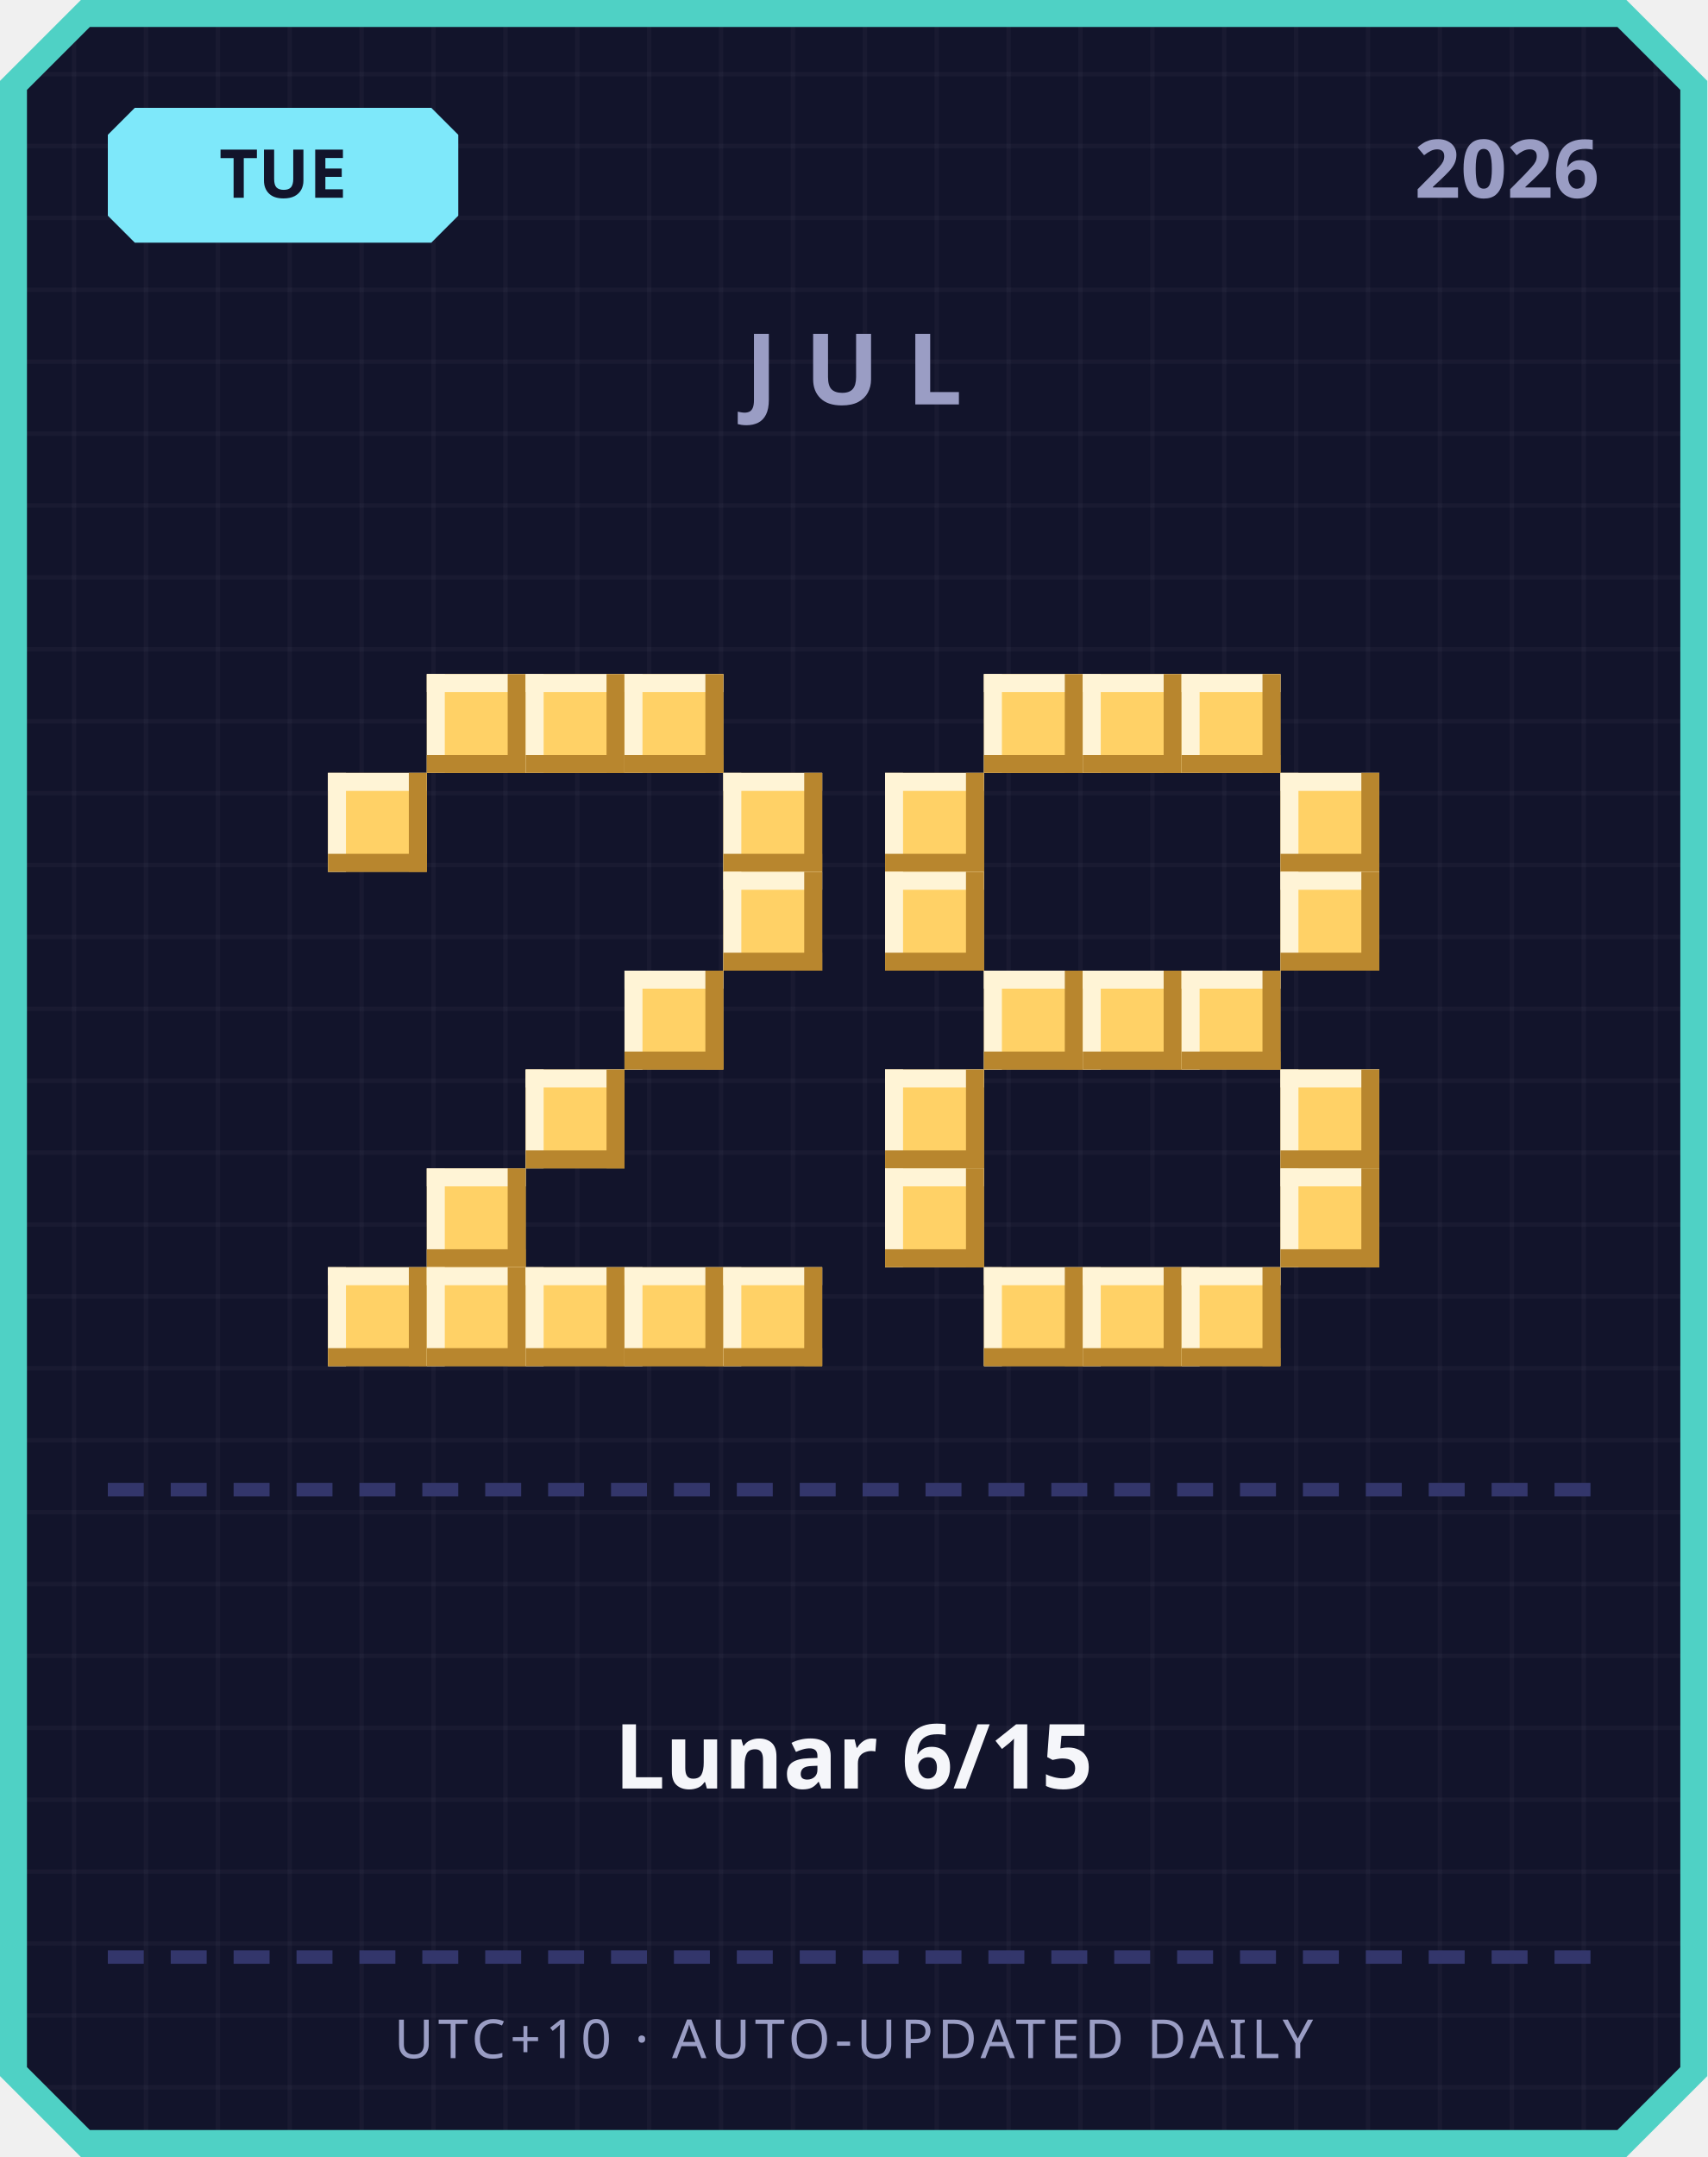
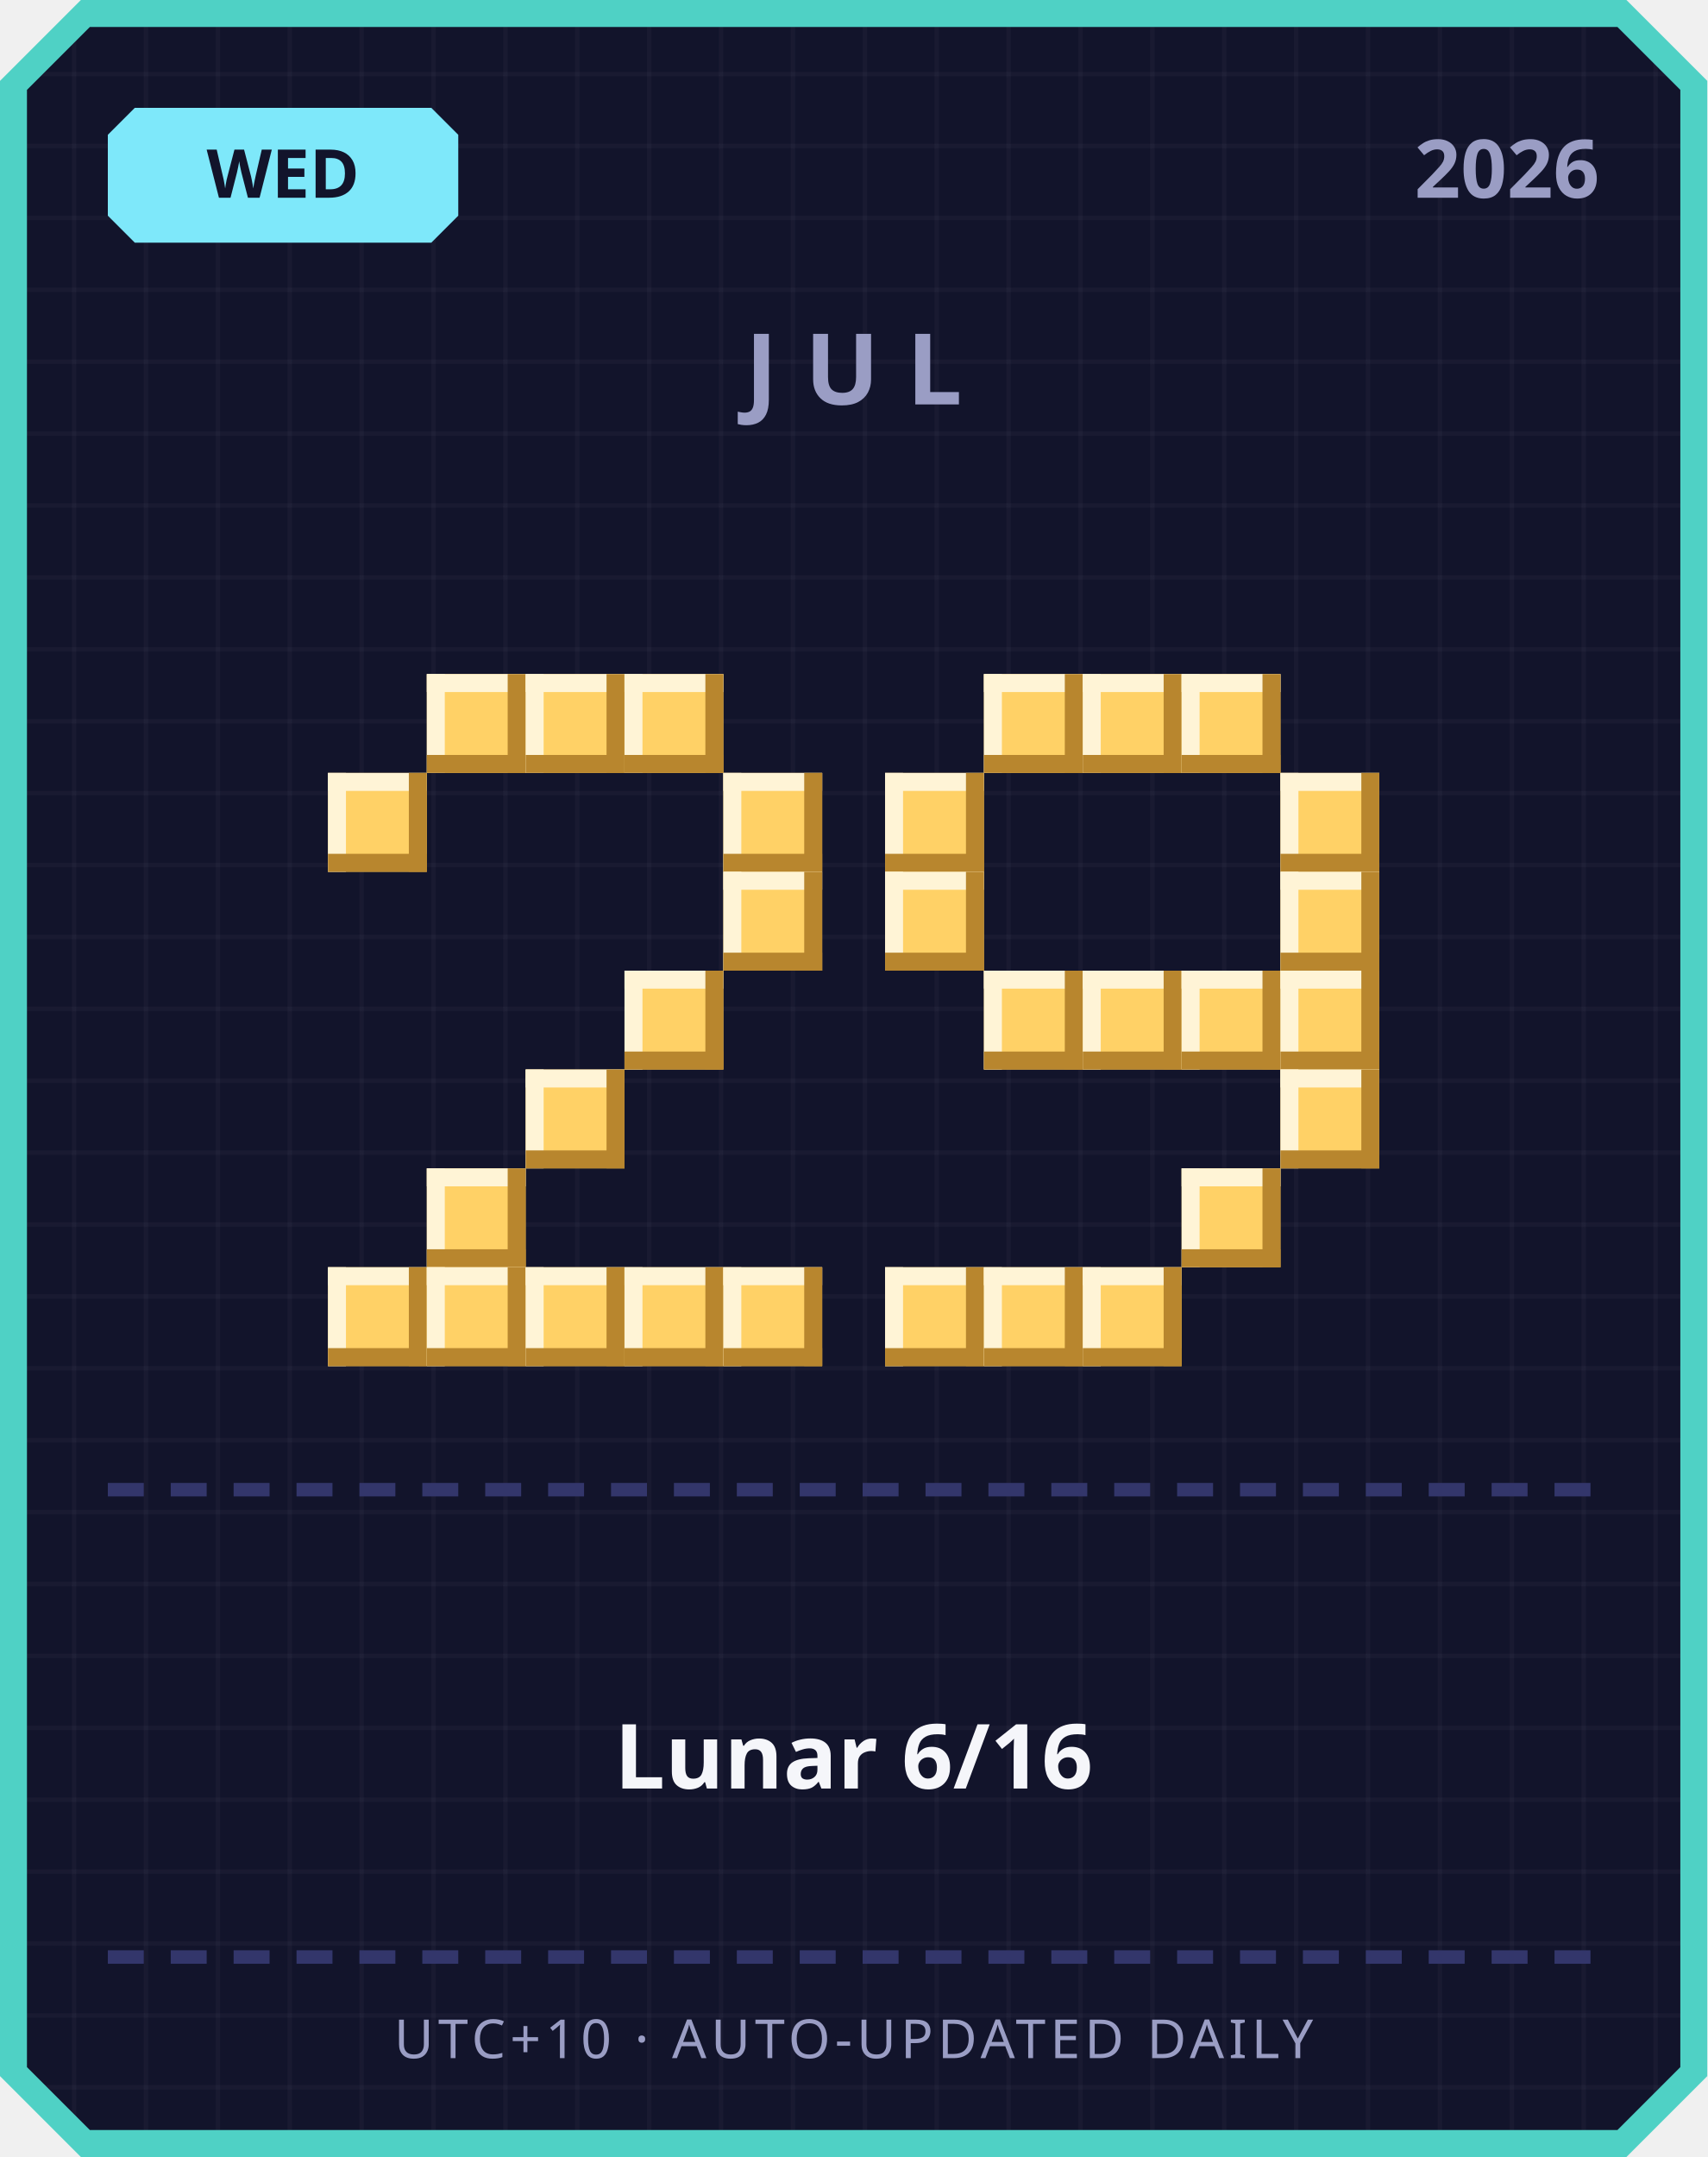
<svg xmlns="http://www.w3.org/2000/svg" width="380" height="480" viewBox="0 0 380 480">
  <defs>
    <pattern id="grid" width="16" height="16" patternUnits="userSpaceOnUse">
      <rect width="16" height="16" fill="#12142b" />
      <rect width="1" height="16" fill="#ffffff" opacity="0.03" />
      <rect width="16" height="1" fill="#ffffff" opacity="0.03" />
    </pattern>
  </defs>
  <path d="M 18,0 L 362,0 L 380,18 L 380,462 L 362,480 L 18,480 L 0,462 L 0,18 Z" fill="#4fd1c5" />
  <path d="M 20,6 L 360,6 L 374,20 L 374,460 L 360,474 L 20,474 L 6,460 L 6,20 Z" fill="url(#grid)" />
  <path d="M 30,24 L 96,24 L 102,30 L 102,48 L 96,54 L 30,54 L 24,48 L 24,30 Z" fill="#7ee8fa" />
-   <text x="63" y="44" text-anchor="middle" font-family="'Segoe UI', sans-serif" font-size="15" font-weight="700" fill="#12142b">TUE</text>
+   <text x="63" y="44" text-anchor="middle" font-family="'Segoe UI', sans-serif" font-size="15" font-weight="700" fill="#12142b">WED</text>
  <text x="356" y="44" text-anchor="end" font-family="'Segoe UI', sans-serif" font-size="18" font-weight="700" fill="#9a9dc4">2026</text>
  <text x="190" y="90" text-anchor="middle" font-family="'Segoe UI', sans-serif" font-size="22" font-weight="700" letter-spacing="6" fill="#9a9dc4">JUL</text>
  <rect x="95" y="150" width="22" height="22" fill="#ffd166" />
  <rect x="95" y="150" width="22" height="4" fill="#fff4d6" />
  <rect x="95" y="150" width="4" height="22" fill="#fff4d6" />
  <rect x="95" y="168" width="22" height="4" fill="#b8862e" />
  <rect x="113" y="150" width="4" height="22" fill="#b8862e" />
  <rect x="117" y="150" width="22" height="22" fill="#ffd166" />
  <rect x="117" y="150" width="22" height="4" fill="#fff4d6" />
  <rect x="117" y="150" width="4" height="22" fill="#fff4d6" />
  <rect x="117" y="168" width="22" height="4" fill="#b8862e" />
  <rect x="135" y="150" width="4" height="22" fill="#b8862e" />
  <rect x="139" y="150" width="22" height="22" fill="#ffd166" />
  <rect x="139" y="150" width="22" height="4" fill="#fff4d6" />
  <rect x="139" y="150" width="4" height="22" fill="#fff4d6" />
  <rect x="139" y="168" width="22" height="4" fill="#b8862e" />
  <rect x="157" y="150" width="4" height="22" fill="#b8862e" />
  <rect x="73" y="172" width="22" height="22" fill="#ffd166" />
  <rect x="73" y="172" width="22" height="4" fill="#fff4d6" />
  <rect x="73" y="172" width="4" height="22" fill="#fff4d6" />
  <rect x="73" y="190" width="22" height="4" fill="#b8862e" />
  <rect x="91" y="172" width="4" height="22" fill="#b8862e" />
  <rect x="161" y="172" width="22" height="22" fill="#ffd166" />
  <rect x="161" y="172" width="22" height="4" fill="#fff4d6" />
  <rect x="161" y="172" width="4" height="22" fill="#fff4d6" />
  <rect x="161" y="190" width="22" height="4" fill="#b8862e" />
  <rect x="179" y="172" width="4" height="22" fill="#b8862e" />
  <rect x="161" y="194" width="22" height="22" fill="#ffd166" />
  <rect x="161" y="194" width="22" height="4" fill="#fff4d6" />
  <rect x="161" y="194" width="4" height="22" fill="#fff4d6" />
  <rect x="161" y="212" width="22" height="4" fill="#b8862e" />
  <rect x="179" y="194" width="4" height="22" fill="#b8862e" />
  <rect x="139" y="216" width="22" height="22" fill="#ffd166" />
  <rect x="139" y="216" width="22" height="4" fill="#fff4d6" />
  <rect x="139" y="216" width="4" height="22" fill="#fff4d6" />
  <rect x="139" y="234" width="22" height="4" fill="#b8862e" />
  <rect x="157" y="216" width="4" height="22" fill="#b8862e" />
  <rect x="117" y="238" width="22" height="22" fill="#ffd166" />
  <rect x="117" y="238" width="22" height="4" fill="#fff4d6" />
  <rect x="117" y="238" width="4" height="22" fill="#fff4d6" />
  <rect x="117" y="256" width="22" height="4" fill="#b8862e" />
  <rect x="135" y="238" width="4" height="22" fill="#b8862e" />
  <rect x="95" y="260" width="22" height="22" fill="#ffd166" />
  <rect x="95" y="260" width="22" height="4" fill="#fff4d6" />
  <rect x="95" y="260" width="4" height="22" fill="#fff4d6" />
  <rect x="95" y="278" width="22" height="4" fill="#b8862e" />
  <rect x="113" y="260" width="4" height="22" fill="#b8862e" />
  <rect x="73" y="282" width="22" height="22" fill="#ffd166" />
  <rect x="73" y="282" width="22" height="4" fill="#fff4d6" />
  <rect x="73" y="282" width="4" height="22" fill="#fff4d6" />
  <rect x="73" y="300" width="22" height="4" fill="#b8862e" />
  <rect x="91" y="282" width="4" height="22" fill="#b8862e" />
  <rect x="95" y="282" width="22" height="22" fill="#ffd166" />
  <rect x="95" y="282" width="22" height="4" fill="#fff4d6" />
  <rect x="95" y="282" width="4" height="22" fill="#fff4d6" />
  <rect x="95" y="300" width="22" height="4" fill="#b8862e" />
  <rect x="113" y="282" width="4" height="22" fill="#b8862e" />
  <rect x="117" y="282" width="22" height="22" fill="#ffd166" />
  <rect x="117" y="282" width="22" height="4" fill="#fff4d6" />
  <rect x="117" y="282" width="4" height="22" fill="#fff4d6" />
  <rect x="117" y="300" width="22" height="4" fill="#b8862e" />
  <rect x="135" y="282" width="4" height="22" fill="#b8862e" />
  <rect x="139" y="282" width="22" height="22" fill="#ffd166" />
  <rect x="139" y="282" width="22" height="4" fill="#fff4d6" />
  <rect x="139" y="282" width="4" height="22" fill="#fff4d6" />
  <rect x="139" y="300" width="22" height="4" fill="#b8862e" />
  <rect x="157" y="282" width="4" height="22" fill="#b8862e" />
  <rect x="161" y="282" width="22" height="22" fill="#ffd166" />
  <rect x="161" y="282" width="22" height="4" fill="#fff4d6" />
  <rect x="161" y="282" width="4" height="22" fill="#fff4d6" />
  <rect x="161" y="300" width="22" height="4" fill="#b8862e" />
  <rect x="179" y="282" width="4" height="22" fill="#b8862e" />
  <rect x="219" y="150" width="22" height="22" fill="#ffd166" />
  <rect x="219" y="150" width="22" height="4" fill="#fff4d6" />
  <rect x="219" y="150" width="4" height="22" fill="#fff4d6" />
  <rect x="219" y="168" width="22" height="4" fill="#b8862e" />
  <rect x="237" y="150" width="4" height="22" fill="#b8862e" />
  <rect x="241" y="150" width="22" height="22" fill="#ffd166" />
  <rect x="241" y="150" width="22" height="4" fill="#fff4d6" />
  <rect x="241" y="150" width="4" height="22" fill="#fff4d6" />
  <rect x="241" y="168" width="22" height="4" fill="#b8862e" />
  <rect x="259" y="150" width="4" height="22" fill="#b8862e" />
  <rect x="263" y="150" width="22" height="22" fill="#ffd166" />
  <rect x="263" y="150" width="22" height="4" fill="#fff4d6" />
  <rect x="263" y="150" width="4" height="22" fill="#fff4d6" />
  <rect x="263" y="168" width="22" height="4" fill="#b8862e" />
  <rect x="281" y="150" width="4" height="22" fill="#b8862e" />
  <rect x="197" y="172" width="22" height="22" fill="#ffd166" />
  <rect x="197" y="172" width="22" height="4" fill="#fff4d6" />
  <rect x="197" y="172" width="4" height="22" fill="#fff4d6" />
  <rect x="197" y="190" width="22" height="4" fill="#b8862e" />
  <rect x="215" y="172" width="4" height="22" fill="#b8862e" />
  <rect x="285" y="172" width="22" height="22" fill="#ffd166" />
  <rect x="285" y="172" width="22" height="4" fill="#fff4d6" />
  <rect x="285" y="172" width="4" height="22" fill="#fff4d6" />
  <rect x="285" y="190" width="22" height="4" fill="#b8862e" />
  <rect x="303" y="172" width="4" height="22" fill="#b8862e" />
  <rect x="197" y="194" width="22" height="22" fill="#ffd166" />
  <rect x="197" y="194" width="22" height="4" fill="#fff4d6" />
  <rect x="197" y="194" width="4" height="22" fill="#fff4d6" />
  <rect x="197" y="212" width="22" height="4" fill="#b8862e" />
  <rect x="215" y="194" width="4" height="22" fill="#b8862e" />
  <rect x="285" y="194" width="22" height="22" fill="#ffd166" />
  <rect x="285" y="194" width="22" height="4" fill="#fff4d6" />
  <rect x="285" y="194" width="4" height="22" fill="#fff4d6" />
  <rect x="285" y="212" width="22" height="4" fill="#b8862e" />
  <rect x="303" y="194" width="4" height="22" fill="#b8862e" />
  <rect x="219" y="216" width="22" height="22" fill="#ffd166" />
  <rect x="219" y="216" width="22" height="4" fill="#fff4d6" />
  <rect x="219" y="216" width="4" height="22" fill="#fff4d6" />
  <rect x="219" y="234" width="22" height="4" fill="#b8862e" />
  <rect x="237" y="216" width="4" height="22" fill="#b8862e" />
  <rect x="241" y="216" width="22" height="22" fill="#ffd166" />
  <rect x="241" y="216" width="22" height="4" fill="#fff4d6" />
  <rect x="241" y="216" width="4" height="22" fill="#fff4d6" />
  <rect x="241" y="234" width="22" height="4" fill="#b8862e" />
  <rect x="259" y="216" width="4" height="22" fill="#b8862e" />
  <rect x="263" y="216" width="22" height="22" fill="#ffd166" />
  <rect x="263" y="216" width="22" height="4" fill="#fff4d6" />
  <rect x="263" y="216" width="4" height="22" fill="#fff4d6" />
  <rect x="263" y="234" width="22" height="4" fill="#b8862e" />
  <rect x="281" y="216" width="4" height="22" fill="#b8862e" />
-   <rect x="197" y="238" width="22" height="22" fill="#ffd166" />
-   <rect x="197" y="238" width="22" height="4" fill="#fff4d6" />
-   <rect x="197" y="238" width="4" height="22" fill="#fff4d6" />
-   <rect x="197" y="256" width="22" height="4" fill="#b8862e" />
-   <rect x="215" y="238" width="4" height="22" fill="#b8862e" />
+   <rect x="285" y="216" width="22" height="22" fill="#ffd166" />
+   <rect x="285" y="216" width="22" height="4" fill="#fff4d6" />
+   <rect x="285" y="216" width="4" height="22" fill="#fff4d6" />
+   <rect x="285" y="234" width="22" height="4" fill="#b8862e" />
+   <rect x="303" y="216" width="4" height="22" fill="#b8862e" />
  <rect x="285" y="238" width="22" height="22" fill="#ffd166" />
  <rect x="285" y="238" width="22" height="4" fill="#fff4d6" />
  <rect x="285" y="238" width="4" height="22" fill="#fff4d6" />
  <rect x="285" y="256" width="22" height="4" fill="#b8862e" />
  <rect x="303" y="238" width="4" height="22" fill="#b8862e" />
-   <rect x="197" y="260" width="22" height="22" fill="#ffd166" />
-   <rect x="197" y="260" width="22" height="4" fill="#fff4d6" />
-   <rect x="197" y="260" width="4" height="22" fill="#fff4d6" />
-   <rect x="197" y="278" width="22" height="4" fill="#b8862e" />
-   <rect x="215" y="260" width="4" height="22" fill="#b8862e" />
-   <rect x="285" y="260" width="22" height="22" fill="#ffd166" />
-   <rect x="285" y="260" width="22" height="4" fill="#fff4d6" />
-   <rect x="285" y="260" width="4" height="22" fill="#fff4d6" />
-   <rect x="285" y="278" width="22" height="4" fill="#b8862e" />
-   <rect x="303" y="260" width="4" height="22" fill="#b8862e" />
+   <rect x="263" y="260" width="22" height="22" fill="#ffd166" />
+   <rect x="263" y="260" width="22" height="4" fill="#fff4d6" />
+   <rect x="263" y="260" width="4" height="22" fill="#fff4d6" />
+   <rect x="263" y="278" width="22" height="4" fill="#b8862e" />
+   <rect x="281" y="260" width="4" height="22" fill="#b8862e" />
+   <rect x="197" y="282" width="22" height="22" fill="#ffd166" />
+   <rect x="197" y="282" width="22" height="4" fill="#fff4d6" />
+   <rect x="197" y="282" width="4" height="22" fill="#fff4d6" />
+   <rect x="197" y="300" width="22" height="4" fill="#b8862e" />
+   <rect x="215" y="282" width="4" height="22" fill="#b8862e" />
  <rect x="219" y="282" width="22" height="22" fill="#ffd166" />
  <rect x="219" y="282" width="22" height="4" fill="#fff4d6" />
  <rect x="219" y="282" width="4" height="22" fill="#fff4d6" />
  <rect x="219" y="300" width="22" height="4" fill="#b8862e" />
  <rect x="237" y="282" width="4" height="22" fill="#b8862e" />
  <rect x="241" y="282" width="22" height="22" fill="#ffd166" />
  <rect x="241" y="282" width="22" height="4" fill="#fff4d6" />
  <rect x="241" y="282" width="4" height="22" fill="#fff4d6" />
  <rect x="241" y="300" width="22" height="4" fill="#b8862e" />
  <rect x="259" y="282" width="4" height="22" fill="#b8862e" />
-   <rect x="263" y="282" width="22" height="22" fill="#ffd166" />
-   <rect x="263" y="282" width="22" height="4" fill="#fff4d6" />
-   <rect x="263" y="282" width="4" height="22" fill="#fff4d6" />
-   <rect x="263" y="300" width="22" height="4" fill="#b8862e" />
-   <rect x="281" y="282" width="4" height="22" fill="#b8862e" />
  <rect x="24" y="330" width="8" height="3" fill="#33366b" />
  <rect x="38" y="330" width="8" height="3" fill="#33366b" />
  <rect x="52" y="330" width="8" height="3" fill="#33366b" />
  <rect x="66" y="330" width="8" height="3" fill="#33366b" />
  <rect x="80" y="330" width="8" height="3" fill="#33366b" />
  <rect x="94" y="330" width="8" height="3" fill="#33366b" />
  <rect x="108" y="330" width="8" height="3" fill="#33366b" />
  <rect x="122" y="330" width="8" height="3" fill="#33366b" />
  <rect x="136" y="330" width="8" height="3" fill="#33366b" />
  <rect x="150" y="330" width="8" height="3" fill="#33366b" />
  <rect x="164" y="330" width="8" height="3" fill="#33366b" />
  <rect x="178" y="330" width="8" height="3" fill="#33366b" />
  <rect x="192" y="330" width="8" height="3" fill="#33366b" />
  <rect x="206" y="330" width="8" height="3" fill="#33366b" />
  <rect x="220" y="330" width="8" height="3" fill="#33366b" />
  <rect x="234" y="330" width="8" height="3" fill="#33366b" />
  <rect x="248" y="330" width="8" height="3" fill="#33366b" />
  <rect x="262" y="330" width="8" height="3" fill="#33366b" />
  <rect x="276" y="330" width="8" height="3" fill="#33366b" />
  <rect x="290" y="330" width="8" height="3" fill="#33366b" />
  <rect x="304" y="330" width="8" height="3" fill="#33366b" />
  <rect x="318" y="330" width="8" height="3" fill="#33366b" />
  <rect x="332" y="330" width="8" height="3" fill="#33366b" />
  <rect x="346" y="330" width="8" height="3" fill="#33366b" />
-   <text x="190" y="398" text-anchor="middle" font-family="'Segoe UI', 'Microsoft JhengHei', sans-serif" font-size="20" font-weight="700" fill="#f5f6fa">Lunar 6/15</text>
+   <text x="190" y="398" text-anchor="middle" font-family="'Segoe UI', 'Microsoft JhengHei', sans-serif" font-size="20" font-weight="700" fill="#f5f6fa">Lunar 6/16</text>
  <rect x="24" y="434" width="8" height="3" fill="#33366b" />
  <rect x="38" y="434" width="8" height="3" fill="#33366b" />
  <rect x="52" y="434" width="8" height="3" fill="#33366b" />
  <rect x="66" y="434" width="8" height="3" fill="#33366b" />
  <rect x="80" y="434" width="8" height="3" fill="#33366b" />
  <rect x="94" y="434" width="8" height="3" fill="#33366b" />
  <rect x="108" y="434" width="8" height="3" fill="#33366b" />
  <rect x="122" y="434" width="8" height="3" fill="#33366b" />
  <rect x="136" y="434" width="8" height="3" fill="#33366b" />
  <rect x="150" y="434" width="8" height="3" fill="#33366b" />
  <rect x="164" y="434" width="8" height="3" fill="#33366b" />
  <rect x="178" y="434" width="8" height="3" fill="#33366b" />
  <rect x="192" y="434" width="8" height="3" fill="#33366b" />
  <rect x="206" y="434" width="8" height="3" fill="#33366b" />
  <rect x="220" y="434" width="8" height="3" fill="#33366b" />
  <rect x="234" y="434" width="8" height="3" fill="#33366b" />
  <rect x="248" y="434" width="8" height="3" fill="#33366b" />
  <rect x="262" y="434" width="8" height="3" fill="#33366b" />
  <rect x="276" y="434" width="8" height="3" fill="#33366b" />
  <rect x="290" y="434" width="8" height="3" fill="#33366b" />
  <rect x="304" y="434" width="8" height="3" fill="#33366b" />
  <rect x="318" y="434" width="8" height="3" fill="#33366b" />
  <rect x="332" y="434" width="8" height="3" fill="#33366b" />
  <rect x="346" y="434" width="8" height="3" fill="#33366b" />
  <text x="190" y="458" text-anchor="middle" font-family="'Segoe UI', sans-serif" font-size="12" letter-spacing="1" fill="#9a9dc4">UTC+10 · AUTO-UPDATED DAILY</text>
</svg>
